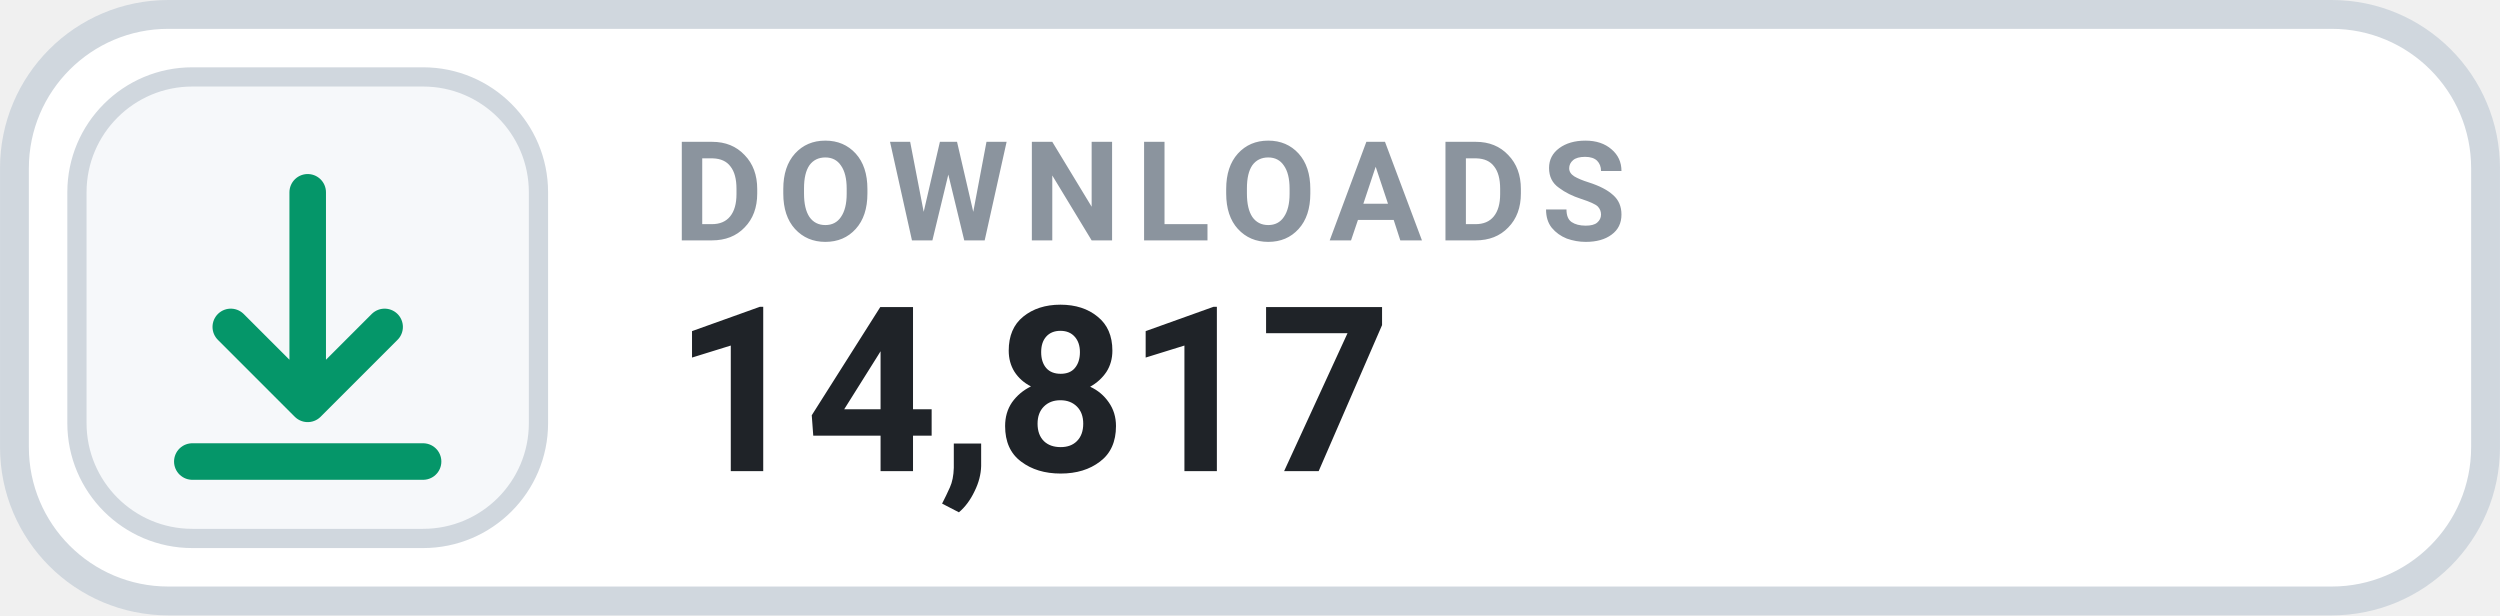
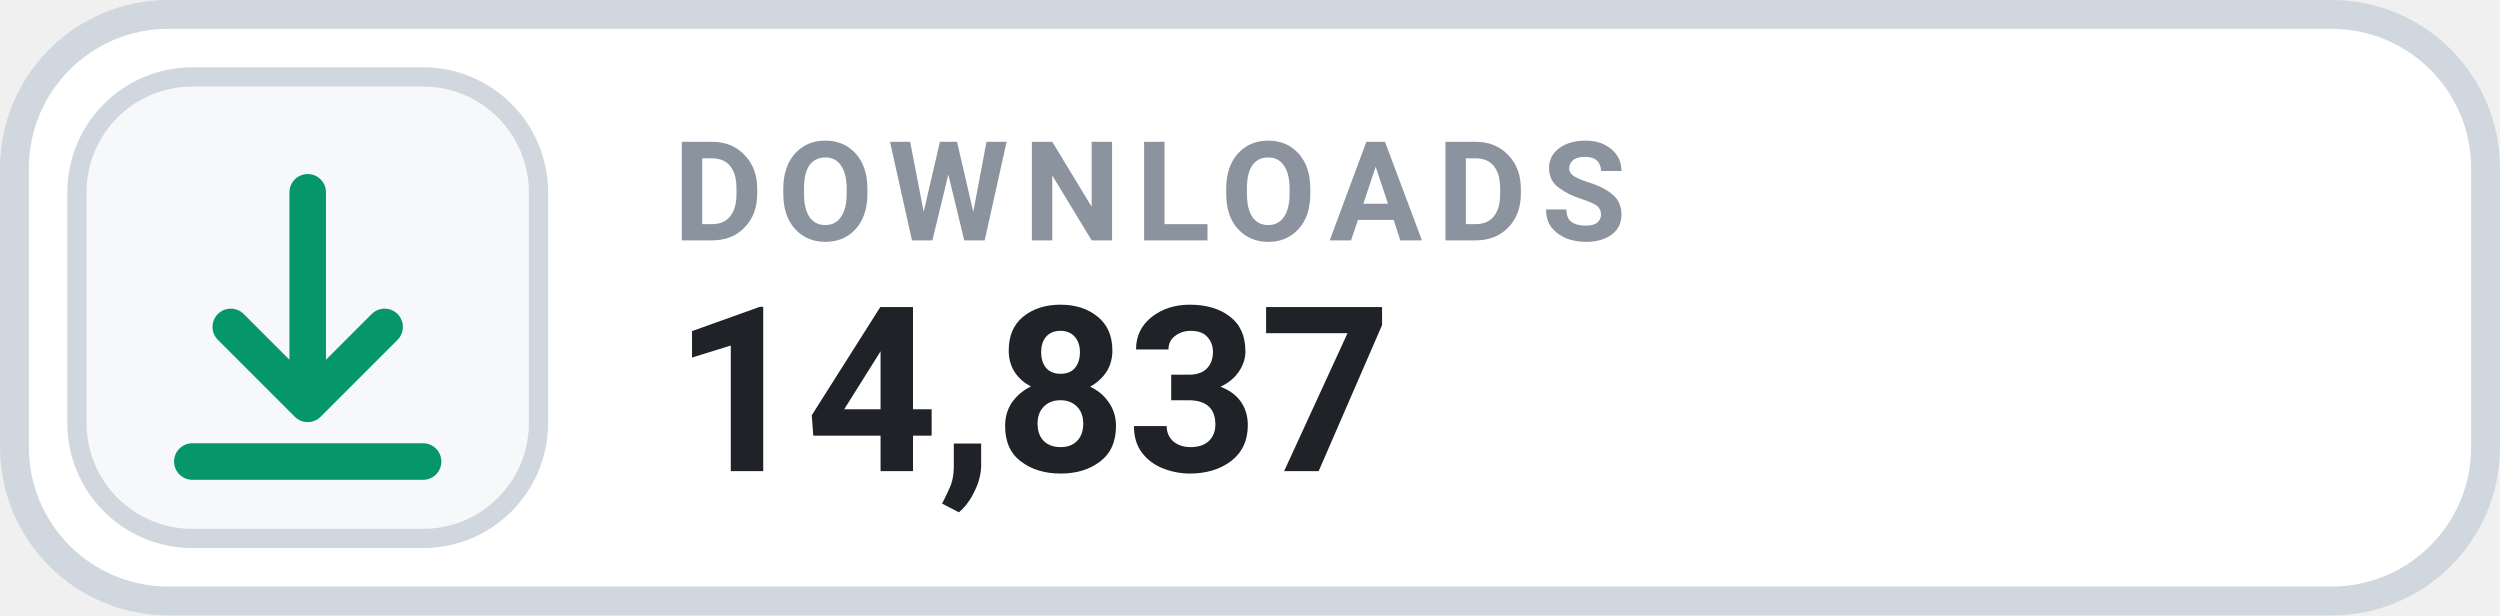
- <svg xmlns="http://www.w3.org/2000/svg" width="126" height="31.015" viewBox="0 0 130 32" role="img" aria-label="DOWNLOADS 14,817">
+ <svg xmlns="http://www.w3.org/2000/svg" width="126" height="31.015" viewBox="0 0 130 32" role="img" aria-label="DOWNLOADS 14,837">
  <rect x=".75" y=".75" width="128.5" height="30.5" rx="8" fill="#FFFFFF" stroke="#D0D7DE" stroke-width="1.5" />
  <rect x="4" y="4" width="24" height="24" rx="6" fill="#F6F8FA" stroke="#D0D7DE" stroke-width="1" />
  <g transform="translate(16 16)" style="color:#059669;">
    <path d="M0 -6 v11 m0 0 l4 -4 m-4 4 l-4 -4 M-6 8 h12" fill="none" stroke="currentColor" stroke-width="1.9" stroke-linecap="round" stroke-linejoin="round" />
  </g>
  <text x="35" y="12.5" fill="#8B949E" font-family="-apple-system,BlinkMacSystemFont,'Segoe UI',Roboto,Helvetica,Arial,sans-serif" font-size="7.2" font-weight="700" letter-spacing=".75">DOWNLOADS</text>
-   <text x="35" y="24.5" fill="#1F2328" font-family="-apple-system,BlinkMacSystemFont,'Segoe UI',Roboto,Helvetica,Arial,sans-serif" font-size="12" font-weight="700">14,817</text>
+   <text x="35" y="24.5" fill="#1F2328" font-family="-apple-system,BlinkMacSystemFont,'Segoe UI',Roboto,Helvetica,Arial,sans-serif" font-size="12" font-weight="700">14,837</text>
</svg>
